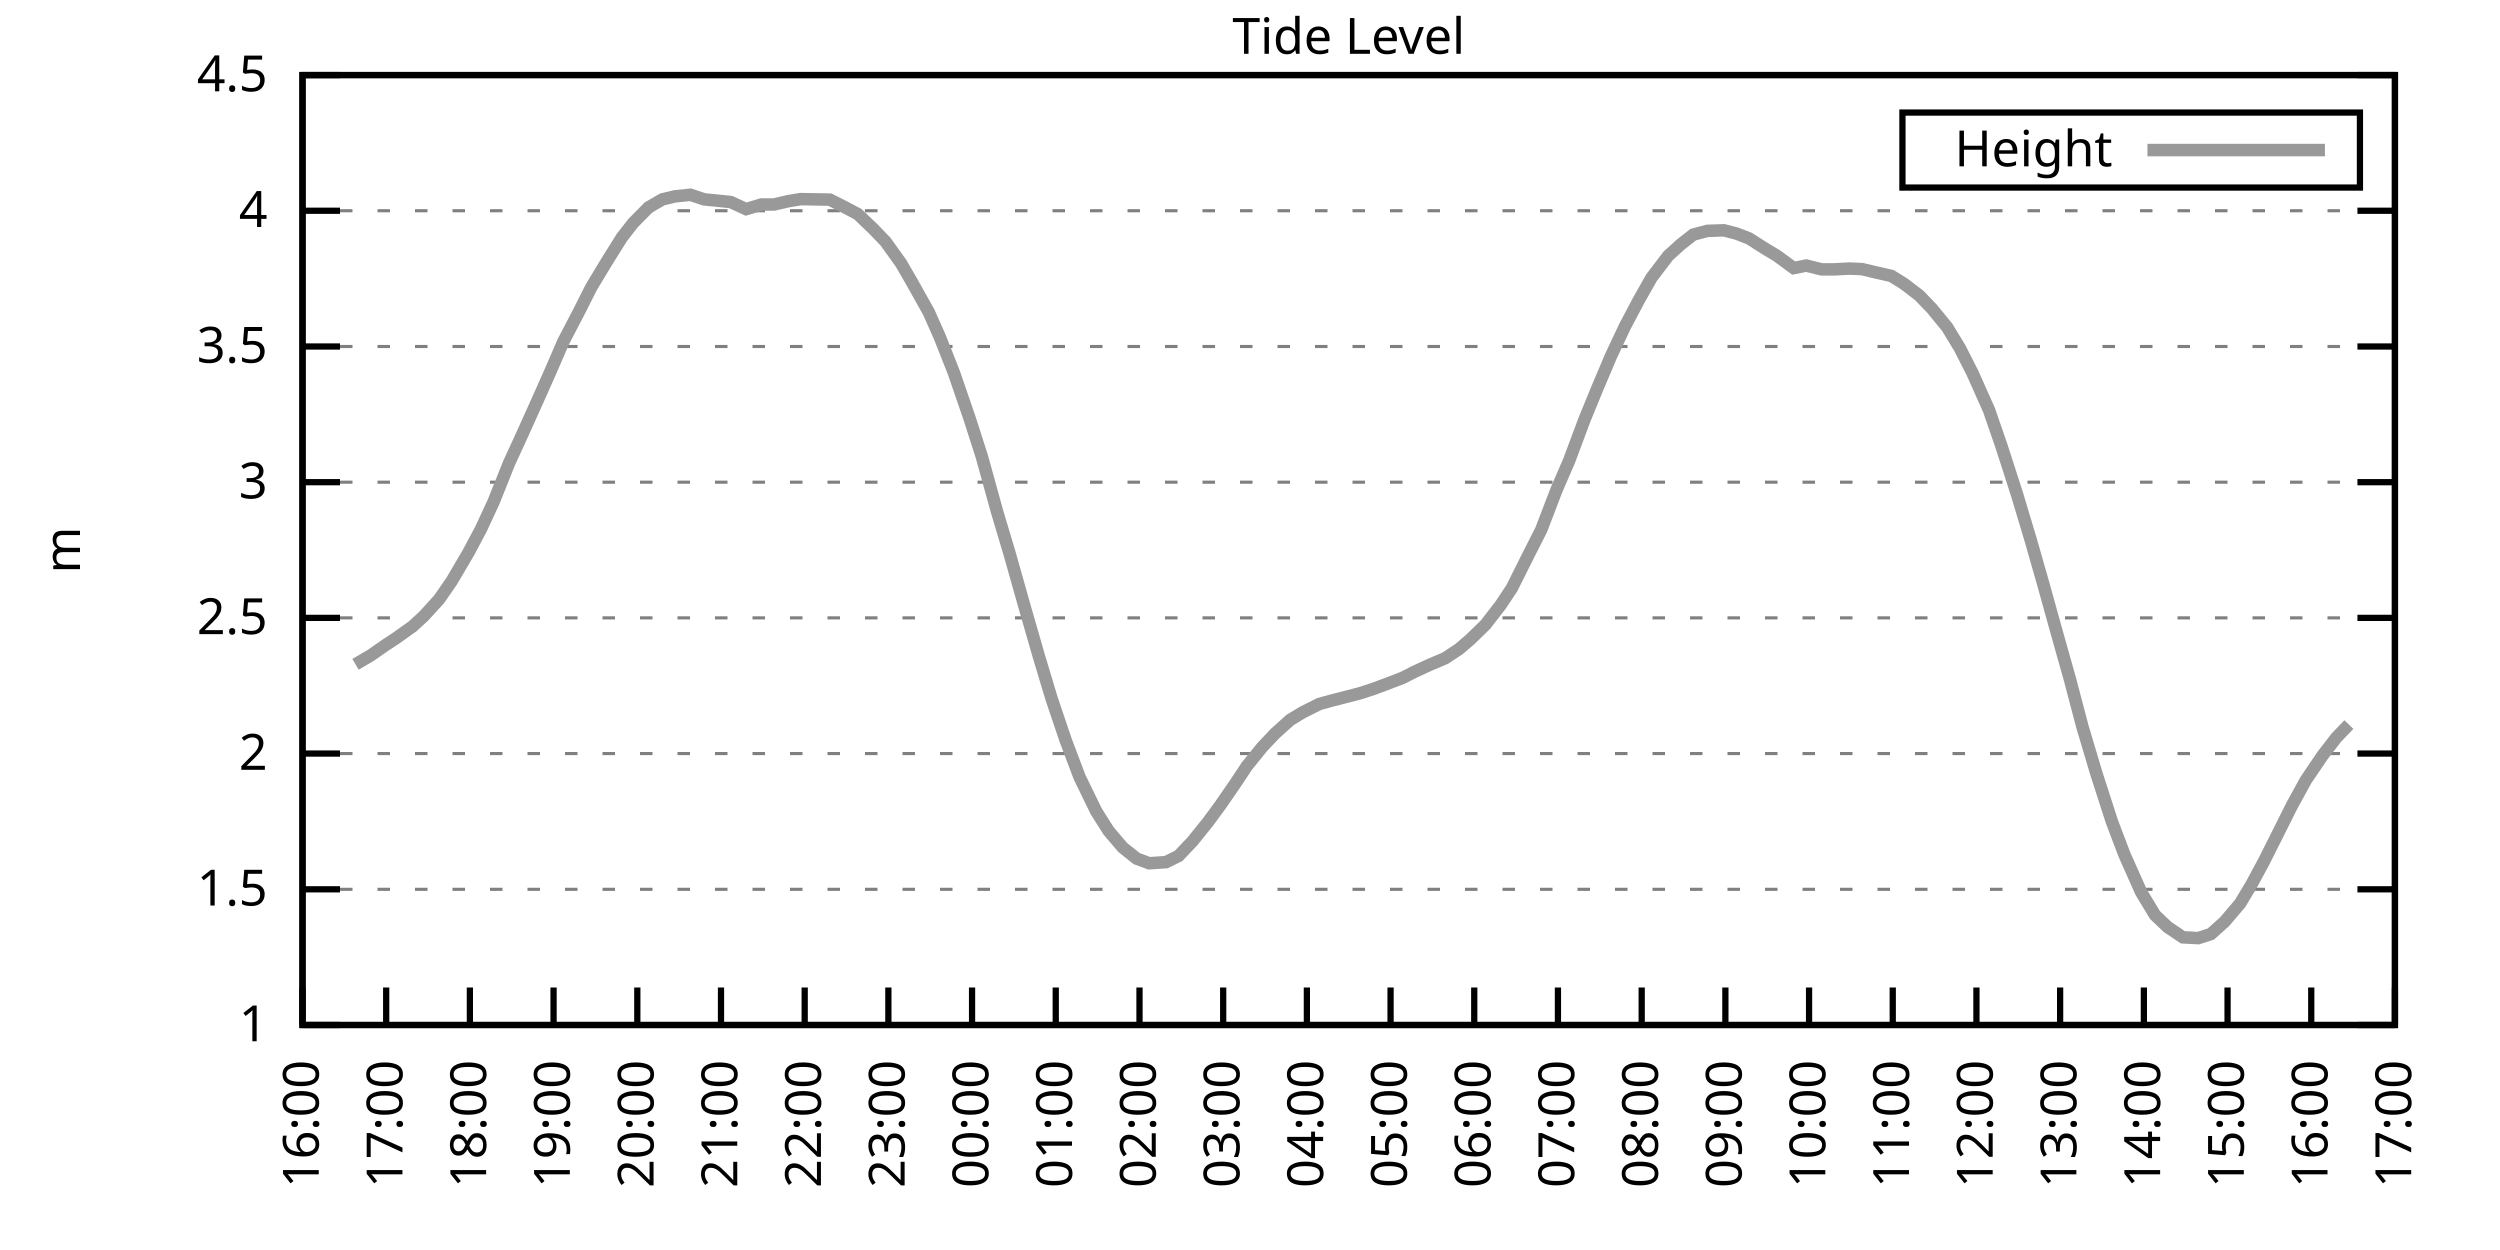
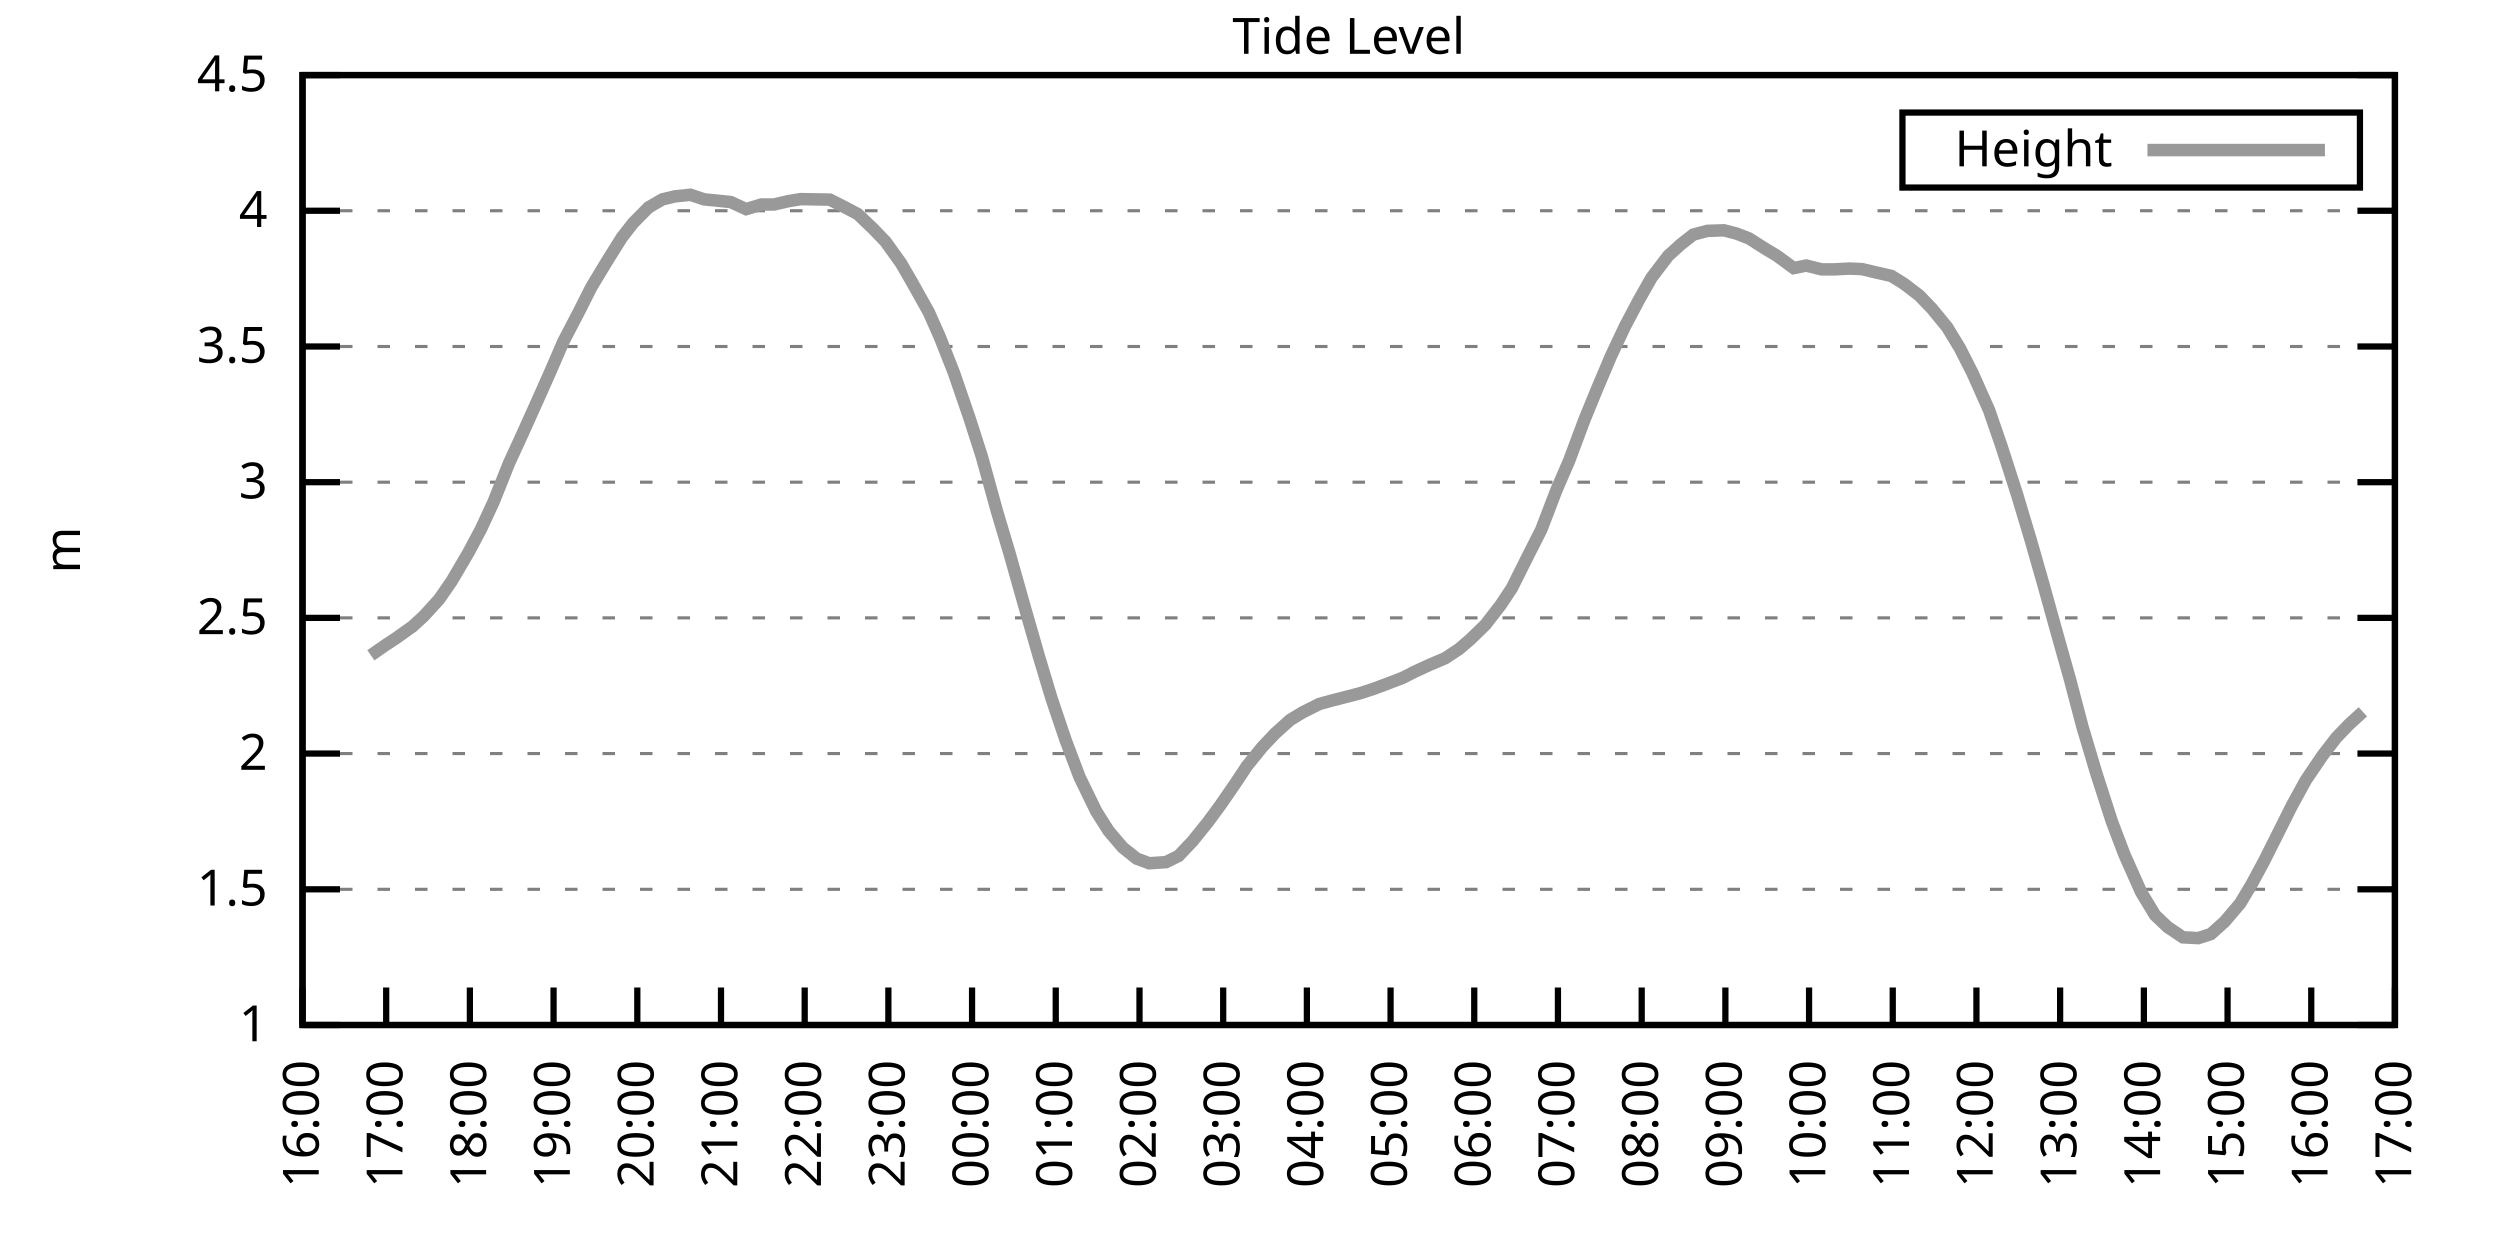
<svg xmlns="http://www.w3.org/2000/svg" xmlns:xlink="http://www.w3.org/1999/xlink" width="400" height="200" viewBox="0 0 400 200">
  <g id="gnuplot_canvas">
    <rect x="0" y="0" width="400" height="200" fill="none" />
    <defs>
      <circle id="gpDot" r="0.5" stroke-width="0.5" stroke="currentColor" />
      <path id="gpPt0" stroke-width="0.333" stroke="currentColor" d="M-1,0 h2 M0,-1 v2" />
      <path id="gpPt1" stroke-width="0.333" stroke="currentColor" d="M-1,-1 L1,1 M1,-1 L-1,1" />
      <path id="gpPt2" stroke-width="0.333" stroke="currentColor" d="M-1,0 L1,0 M0,-1 L0,1 M-1,-1 L1,1 M-1,1 L1,-1" />
      <rect id="gpPt3" stroke-width="0.333" stroke="currentColor" x="-1" y="-1" width="2" height="2" />
      <rect id="gpPt4" stroke-width="0.333" stroke="currentColor" fill="currentColor" x="-1" y="-1" width="2" height="2" />
      <circle id="gpPt5" stroke-width="0.333" stroke="currentColor" cx="0" cy="0" r="1" />
      <use xlink:href="#gpPt5" id="gpPt6" fill="currentColor" stroke="none" />
      <path id="gpPt7" stroke-width="0.333" stroke="currentColor" d="M0,-1.33 L-1.33,0.67 L1.33,0.67 z" />
      <use xlink:href="#gpPt7" id="gpPt8" fill="currentColor" stroke="none" />
      <use xlink:href="#gpPt7" id="gpPt9" stroke="currentColor" transform="rotate(180)" />
      <use xlink:href="#gpPt9" id="gpPt10" fill="currentColor" stroke="none" />
      <use xlink:href="#gpPt3" id="gpPt11" stroke="currentColor" transform="rotate(45)" />
      <use xlink:href="#gpPt11" id="gpPt12" fill="currentColor" stroke="none" />
      <path id="gpPt13" stroke-width="0.333" stroke="currentColor" d="M0,1.330 L1.265,0.411 L0.782,-1.067 L-0.782,-1.076 L-1.265,0.411 z" />
      <use xlink:href="#gpPt13" id="gpPt14" fill="currentColor" stroke="none" />
      <filter id="textbox" filterUnits="objectBoundingBox" x="0" y="0" height="1" width="1">
        <feFlood flood-color="white" flood-opacity="1" result="bgnd" />
        <feComposite in="SourceGraphic" in2="bgnd" operator="atop" />
      </filter>
      <filter id="greybox" filterUnits="objectBoundingBox" x="0" y="0" height="1" width="1">
        <feFlood flood-color="lightgrey" flood-opacity="1" result="grey" />
        <feComposite in="SourceGraphic" in2="grey" operator="atop" />
      </filter>
    </defs>
    <g fill="none" color="white" stroke="currentColor" stroke-width="1.00" stroke-linecap="butt" stroke-linejoin="miter">
</g>
    <g fill="none" color="black" stroke="currentColor" stroke-width="1.00" stroke-linecap="butt" stroke-linejoin="miter">
      <g stroke="none" shape-rendering="crispEdges">
        <polygon fill="rgb(255, 255, 255)" points="48.40,164.00 383.18,164.00 383.18,12.02 48.40,12.02 " />
      </g>
    </g>
    <g fill="none" color="black" stroke="currentColor" stroke-width="1.00" stroke-linecap="butt" stroke-linejoin="miter">
</g>
    <g fill="none" color="black" stroke="black" stroke-width="0.50" stroke-linecap="butt" stroke-linejoin="miter">
</g>
    <g fill="none" color="gray" stroke="currentColor" stroke-width="0.50" stroke-linecap="butt" stroke-linejoin="miter">
      <path stroke="gray" stroke-dasharray="2,4" class="gridline" d="M48.40,164.00 L383.19,164.00  " />
    </g>
    <g fill="none" color="gray" stroke="gray" stroke-width="1.00" stroke-linecap="butt" stroke-linejoin="miter">
</g>
    <g fill="none" color="black" stroke="currentColor" stroke-width="1.00" stroke-linecap="butt" stroke-linejoin="miter">
      <path stroke="black" d="M48.40,164.00 L54.40,164.00 M383.19,164.00 L377.19,164.00  " />
      <g transform="translate(42.80,166.60)" stroke="none" fill="black" font-family="Sans" font-size="8.00" text-anchor="end">
        <text>
          <tspan font-family="Sans"> 1</tspan>
        </text>
      </g>
    </g>
    <g fill="none" color="black" stroke="currentColor" stroke-width="1.00" stroke-linecap="butt" stroke-linejoin="miter">
</g>
    <g fill="none" color="black" stroke="black" stroke-width="0.50" stroke-linecap="butt" stroke-linejoin="miter">
</g>
    <g fill="none" color="gray" stroke="currentColor" stroke-width="0.50" stroke-linecap="butt" stroke-linejoin="miter">
      <path stroke="gray" stroke-dasharray="2,4" class="gridline" d="M48.40,142.29 L383.19,142.29  " />
    </g>
    <g fill="none" color="gray" stroke="gray" stroke-width="1.00" stroke-linecap="butt" stroke-linejoin="miter">
</g>
    <g fill="none" color="black" stroke="currentColor" stroke-width="1.00" stroke-linecap="butt" stroke-linejoin="miter">
      <path stroke="black" d="M48.40,142.29 L54.40,142.29 M383.19,142.29 L377.19,142.29  " />
      <g transform="translate(42.80,144.89)" stroke="none" fill="black" font-family="Sans" font-size="8.00" text-anchor="end">
        <text>
          <tspan font-family="Sans"> 1.5</tspan>
        </text>
      </g>
    </g>
    <g fill="none" color="black" stroke="currentColor" stroke-width="1.00" stroke-linecap="butt" stroke-linejoin="miter">
</g>
    <g fill="none" color="black" stroke="black" stroke-width="0.50" stroke-linecap="butt" stroke-linejoin="miter">
</g>
    <g fill="none" color="gray" stroke="currentColor" stroke-width="0.50" stroke-linecap="butt" stroke-linejoin="miter">
      <path stroke="gray" stroke-dasharray="2,4" class="gridline" d="M48.40,120.57 L383.19,120.57  " />
    </g>
    <g fill="none" color="gray" stroke="gray" stroke-width="1.00" stroke-linecap="butt" stroke-linejoin="miter">
</g>
    <g fill="none" color="black" stroke="currentColor" stroke-width="1.00" stroke-linecap="butt" stroke-linejoin="miter">
      <path stroke="black" d="M48.40,120.57 L54.40,120.57 M383.19,120.57 L377.19,120.57  " />
      <g transform="translate(42.80,123.17)" stroke="none" fill="black" font-family="Sans" font-size="8.00" text-anchor="end">
        <text>
          <tspan font-family="Sans"> 2</tspan>
        </text>
      </g>
    </g>
    <g fill="none" color="black" stroke="currentColor" stroke-width="1.00" stroke-linecap="butt" stroke-linejoin="miter">
</g>
    <g fill="none" color="black" stroke="black" stroke-width="0.50" stroke-linecap="butt" stroke-linejoin="miter">
</g>
    <g fill="none" color="gray" stroke="currentColor" stroke-width="0.50" stroke-linecap="butt" stroke-linejoin="miter">
      <path stroke="gray" stroke-dasharray="2,4" class="gridline" d="M48.40,98.86 L383.19,98.86  " />
    </g>
    <g fill="none" color="gray" stroke="gray" stroke-width="1.00" stroke-linecap="butt" stroke-linejoin="miter">
</g>
    <g fill="none" color="black" stroke="currentColor" stroke-width="1.00" stroke-linecap="butt" stroke-linejoin="miter">
      <path stroke="black" d="M48.40,98.86 L54.40,98.86 M383.19,98.86 L377.19,98.86  " />
      <g transform="translate(42.80,101.46)" stroke="none" fill="black" font-family="Sans" font-size="8.00" text-anchor="end">
        <text>
          <tspan font-family="Sans"> 2.5</tspan>
        </text>
      </g>
    </g>
    <g fill="none" color="black" stroke="currentColor" stroke-width="1.00" stroke-linecap="butt" stroke-linejoin="miter">
</g>
    <g fill="none" color="black" stroke="black" stroke-width="0.50" stroke-linecap="butt" stroke-linejoin="miter">
</g>
    <g fill="none" color="gray" stroke="currentColor" stroke-width="0.50" stroke-linecap="butt" stroke-linejoin="miter">
      <path stroke="gray" stroke-dasharray="2,4" class="gridline" d="M48.40,77.15 L383.19,77.15  " />
    </g>
    <g fill="none" color="gray" stroke="gray" stroke-width="1.00" stroke-linecap="butt" stroke-linejoin="miter">
</g>
    <g fill="none" color="black" stroke="currentColor" stroke-width="1.00" stroke-linecap="butt" stroke-linejoin="miter">
      <path stroke="black" d="M48.40,77.15 L54.40,77.15 M383.19,77.15 L377.19,77.15  " />
      <g transform="translate(42.80,79.75)" stroke="none" fill="black" font-family="Sans" font-size="8.00" text-anchor="end">
        <text>
          <tspan font-family="Sans"> 3</tspan>
        </text>
      </g>
    </g>
    <g fill="none" color="black" stroke="currentColor" stroke-width="1.00" stroke-linecap="butt" stroke-linejoin="miter">
</g>
    <g fill="none" color="black" stroke="black" stroke-width="0.50" stroke-linecap="butt" stroke-linejoin="miter">
</g>
    <g fill="none" color="gray" stroke="currentColor" stroke-width="0.50" stroke-linecap="butt" stroke-linejoin="miter">
      <path stroke="gray" stroke-dasharray="2,4" class="gridline" d="M48.40,55.44 L383.19,55.44  " />
    </g>
    <g fill="none" color="gray" stroke="gray" stroke-width="1.00" stroke-linecap="butt" stroke-linejoin="miter">
</g>
    <g fill="none" color="black" stroke="currentColor" stroke-width="1.00" stroke-linecap="butt" stroke-linejoin="miter">
      <path stroke="black" d="M48.40,55.44 L54.40,55.44 M383.19,55.44 L377.19,55.44  " />
      <g transform="translate(42.80,58.04)" stroke="none" fill="black" font-family="Sans" font-size="8.00" text-anchor="end">
        <text>
          <tspan font-family="Sans"> 3.5</tspan>
        </text>
      </g>
    </g>
    <g fill="none" color="black" stroke="currentColor" stroke-width="1.00" stroke-linecap="butt" stroke-linejoin="miter">
</g>
    <g fill="none" color="black" stroke="black" stroke-width="0.50" stroke-linecap="butt" stroke-linejoin="miter">
</g>
    <g fill="none" color="gray" stroke="currentColor" stroke-width="0.50" stroke-linecap="butt" stroke-linejoin="miter">
      <path stroke="gray" stroke-dasharray="2,4" class="gridline" d="M48.40,33.72 L383.19,33.72  " />
    </g>
    <g fill="none" color="gray" stroke="gray" stroke-width="1.00" stroke-linecap="butt" stroke-linejoin="miter">
</g>
    <g fill="none" color="black" stroke="currentColor" stroke-width="1.00" stroke-linecap="butt" stroke-linejoin="miter">
      <path stroke="black" d="M48.40,33.72 L54.40,33.72 M383.19,33.72 L377.19,33.72  " />
      <g transform="translate(42.80,36.32)" stroke="none" fill="black" font-family="Sans" font-size="8.00" text-anchor="end">
        <text>
          <tspan font-family="Sans"> 4</tspan>
        </text>
      </g>
    </g>
    <g fill="none" color="black" stroke="currentColor" stroke-width="1.00" stroke-linecap="butt" stroke-linejoin="miter">
</g>
    <g fill="none" color="black" stroke="black" stroke-width="0.50" stroke-linecap="butt" stroke-linejoin="miter">
</g>
    <g fill="none" color="gray" stroke="currentColor" stroke-width="0.50" stroke-linecap="butt" stroke-linejoin="miter">
      <path stroke="gray" stroke-dasharray="2,4" class="gridline" d="M48.40,12.01 L383.19,12.01  " />
    </g>
    <g fill="none" color="gray" stroke="gray" stroke-width="1.00" stroke-linecap="butt" stroke-linejoin="miter">
</g>
    <g fill="none" color="black" stroke="currentColor" stroke-width="1.00" stroke-linecap="butt" stroke-linejoin="miter">
      <path stroke="black" d="M48.40,12.01 L54.40,12.01 M383.19,12.01 L377.19,12.01  " />
      <g transform="translate(42.80,14.61)" stroke="none" fill="black" font-family="Sans" font-size="8.00" text-anchor="end">
        <text>
          <tspan font-family="Sans"> 4.5</tspan>
        </text>
      </g>
    </g>
    <g fill="none" color="black" stroke="currentColor" stroke-width="1.00" stroke-linecap="butt" stroke-linejoin="miter">
      <path stroke="black" d="M48.40,164.00 L48.40,158.00  " />
      <g transform="translate(51.00,169.60) rotate(270.00)" stroke="none" fill="black" font-family="Sans" font-size="8.00" text-anchor="end">
        <text>
          <tspan font-family="Sans">16:00</tspan>
        </text>
      </g>
    </g>
    <g fill="none" color="black" stroke="currentColor" stroke-width="1.00" stroke-linecap="butt" stroke-linejoin="miter">
      <path stroke="black" d="M61.79,164.00 L61.79,158.00  " />
      <g transform="translate(64.39,169.60) rotate(270.00)" stroke="none" fill="black" font-family="Sans" font-size="8.00" text-anchor="end">
        <text>
          <tspan font-family="Sans">17:00</tspan>
        </text>
      </g>
    </g>
    <g fill="none" color="black" stroke="currentColor" stroke-width="1.00" stroke-linecap="butt" stroke-linejoin="miter">
      <path stroke="black" d="M75.18,164.00 L75.18,158.00  " />
      <g transform="translate(77.78,169.60) rotate(270.00)" stroke="none" fill="black" font-family="Sans" font-size="8.00" text-anchor="end">
        <text>
          <tspan font-family="Sans">18:00</tspan>
        </text>
      </g>
    </g>
    <g fill="none" color="black" stroke="currentColor" stroke-width="1.00" stroke-linecap="butt" stroke-linejoin="miter">
      <path stroke="black" d="M88.57,164.00 L88.57,158.00  " />
      <g transform="translate(91.17,169.60) rotate(270.00)" stroke="none" fill="black" font-family="Sans" font-size="8.00" text-anchor="end">
        <text>
          <tspan font-family="Sans">19:00</tspan>
        </text>
      </g>
    </g>
    <g fill="none" color="black" stroke="currentColor" stroke-width="1.00" stroke-linecap="butt" stroke-linejoin="miter">
      <path stroke="black" d="M101.97,164.00 L101.97,158.00  " />
      <g transform="translate(104.57,169.60) rotate(270.00)" stroke="none" fill="black" font-family="Sans" font-size="8.00" text-anchor="end">
        <text>
          <tspan font-family="Sans">20:00</tspan>
        </text>
      </g>
    </g>
    <g fill="none" color="black" stroke="currentColor" stroke-width="1.00" stroke-linecap="butt" stroke-linejoin="miter">
      <path stroke="black" d="M115.36,164.00 L115.36,158.00  " />
      <g transform="translate(117.96,169.60) rotate(270.00)" stroke="none" fill="black" font-family="Sans" font-size="8.00" text-anchor="end">
        <text>
          <tspan font-family="Sans">21:00</tspan>
        </text>
      </g>
    </g>
    <g fill="none" color="black" stroke="currentColor" stroke-width="1.00" stroke-linecap="butt" stroke-linejoin="miter">
      <path stroke="black" d="M128.75,164.00 L128.75,158.00  " />
      <g transform="translate(131.35,169.60) rotate(270.00)" stroke="none" fill="black" font-family="Sans" font-size="8.00" text-anchor="end">
        <text>
          <tspan font-family="Sans">22:00</tspan>
        </text>
      </g>
    </g>
    <g fill="none" color="black" stroke="currentColor" stroke-width="1.00" stroke-linecap="butt" stroke-linejoin="miter">
      <path stroke="black" d="M142.14,164.00 L142.14,158.00  " />
      <g transform="translate(144.74,169.60) rotate(270.00)" stroke="none" fill="black" font-family="Sans" font-size="8.00" text-anchor="end">
        <text>
          <tspan font-family="Sans">23:00</tspan>
        </text>
      </g>
    </g>
    <g fill="none" color="black" stroke="currentColor" stroke-width="1.00" stroke-linecap="butt" stroke-linejoin="miter">
      <path stroke="black" d="M155.53,164.00 L155.53,158.00  " />
      <g transform="translate(158.13,169.60) rotate(270.00)" stroke="none" fill="black" font-family="Sans" font-size="8.00" text-anchor="end">
        <text>
          <tspan font-family="Sans">00:00</tspan>
        </text>
      </g>
    </g>
    <g fill="none" color="black" stroke="currentColor" stroke-width="1.00" stroke-linecap="butt" stroke-linejoin="miter">
      <path stroke="black" d="M168.92,164.00 L168.92,158.00  " />
      <g transform="translate(171.52,169.60) rotate(270.00)" stroke="none" fill="black" font-family="Sans" font-size="8.00" text-anchor="end">
        <text>
          <tspan font-family="Sans">01:00</tspan>
        </text>
      </g>
    </g>
    <g fill="none" color="black" stroke="currentColor" stroke-width="1.00" stroke-linecap="butt" stroke-linejoin="miter">
      <path stroke="black" d="M182.32,164.00 L182.32,158.00  " />
      <g transform="translate(184.92,169.60) rotate(270.00)" stroke="none" fill="black" font-family="Sans" font-size="8.00" text-anchor="end">
        <text>
          <tspan font-family="Sans">02:00</tspan>
        </text>
      </g>
    </g>
    <g fill="none" color="black" stroke="currentColor" stroke-width="1.00" stroke-linecap="butt" stroke-linejoin="miter">
      <path stroke="black" d="M195.71,164.00 L195.71,158.00  " />
      <g transform="translate(198.31,169.60) rotate(270.00)" stroke="none" fill="black" font-family="Sans" font-size="8.00" text-anchor="end">
        <text>
          <tspan font-family="Sans">03:00</tspan>
        </text>
      </g>
    </g>
    <g fill="none" color="black" stroke="currentColor" stroke-width="1.00" stroke-linecap="butt" stroke-linejoin="miter">
      <path stroke="black" d="M209.10,164.00 L209.10,158.00  " />
      <g transform="translate(211.70,169.60) rotate(270.00)" stroke="none" fill="black" font-family="Sans" font-size="8.00" text-anchor="end">
        <text>
          <tspan font-family="Sans">04:00</tspan>
        </text>
      </g>
    </g>
    <g fill="none" color="black" stroke="currentColor" stroke-width="1.00" stroke-linecap="butt" stroke-linejoin="miter">
      <path stroke="black" d="M222.49,164.00 L222.49,158.00  " />
      <g transform="translate(225.09,169.60) rotate(270.00)" stroke="none" fill="black" font-family="Sans" font-size="8.00" text-anchor="end">
        <text>
          <tspan font-family="Sans">05:00</tspan>
        </text>
      </g>
    </g>
    <g fill="none" color="black" stroke="currentColor" stroke-width="1.00" stroke-linecap="butt" stroke-linejoin="miter">
      <path stroke="black" d="M235.88,164.00 L235.88,158.00  " />
      <g transform="translate(238.48,169.60) rotate(270.00)" stroke="none" fill="black" font-family="Sans" font-size="8.00" text-anchor="end">
        <text>
          <tspan font-family="Sans">06:00</tspan>
        </text>
      </g>
    </g>
    <g fill="none" color="black" stroke="currentColor" stroke-width="1.00" stroke-linecap="butt" stroke-linejoin="miter">
      <path stroke="black" d="M249.27,164.00 L249.27,158.00  " />
      <g transform="translate(251.87,169.60) rotate(270.00)" stroke="none" fill="black" font-family="Sans" font-size="8.00" text-anchor="end">
        <text>
          <tspan font-family="Sans">07:00</tspan>
        </text>
      </g>
    </g>
    <g fill="none" color="black" stroke="currentColor" stroke-width="1.00" stroke-linecap="butt" stroke-linejoin="miter">
      <path stroke="black" d="M262.67,164.00 L262.67,158.00  " />
      <g transform="translate(265.27,169.60) rotate(270.00)" stroke="none" fill="black" font-family="Sans" font-size="8.00" text-anchor="end">
        <text>
          <tspan font-family="Sans">08:00</tspan>
        </text>
      </g>
    </g>
    <g fill="none" color="black" stroke="currentColor" stroke-width="1.00" stroke-linecap="butt" stroke-linejoin="miter">
      <path stroke="black" d="M276.06,164.00 L276.06,158.00  " />
      <g transform="translate(278.66,169.60) rotate(270.00)" stroke="none" fill="black" font-family="Sans" font-size="8.00" text-anchor="end">
        <text>
          <tspan font-family="Sans">09:00</tspan>
        </text>
      </g>
    </g>
    <g fill="none" color="black" stroke="currentColor" stroke-width="1.00" stroke-linecap="butt" stroke-linejoin="miter">
      <path stroke="black" d="M289.45,164.00 L289.45,158.00  " />
      <g transform="translate(292.05,169.60) rotate(270.00)" stroke="none" fill="black" font-family="Sans" font-size="8.00" text-anchor="end">
        <text>
          <tspan font-family="Sans">10:00</tspan>
        </text>
      </g>
    </g>
    <g fill="none" color="black" stroke="currentColor" stroke-width="1.00" stroke-linecap="butt" stroke-linejoin="miter">
      <path stroke="black" d="M302.84,164.00 L302.84,158.00  " />
      <g transform="translate(305.44,169.60) rotate(270.00)" stroke="none" fill="black" font-family="Sans" font-size="8.00" text-anchor="end">
        <text>
          <tspan font-family="Sans">11:00</tspan>
        </text>
      </g>
    </g>
    <g fill="none" color="black" stroke="currentColor" stroke-width="1.00" stroke-linecap="butt" stroke-linejoin="miter">
      <path stroke="black" d="M316.23,164.00 L316.23,158.00  " />
      <g transform="translate(318.83,169.60) rotate(270.00)" stroke="none" fill="black" font-family="Sans" font-size="8.00" text-anchor="end">
        <text>
          <tspan font-family="Sans">12:00</tspan>
        </text>
      </g>
    </g>
    <g fill="none" color="black" stroke="currentColor" stroke-width="1.00" stroke-linecap="butt" stroke-linejoin="miter">
      <path stroke="black" d="M329.62,164.00 L329.62,158.00  " />
      <g transform="translate(332.22,169.60) rotate(270.00)" stroke="none" fill="black" font-family="Sans" font-size="8.00" text-anchor="end">
        <text>
          <tspan font-family="Sans">13:00</tspan>
        </text>
      </g>
    </g>
    <g fill="none" color="black" stroke="currentColor" stroke-width="1.00" stroke-linecap="butt" stroke-linejoin="miter">
      <path stroke="black" d="M343.02,164.00 L343.02,158.00  " />
      <g transform="translate(345.62,169.60) rotate(270.00)" stroke="none" fill="black" font-family="Sans" font-size="8.00" text-anchor="end">
        <text>
          <tspan font-family="Sans">14:00</tspan>
        </text>
      </g>
    </g>
    <g fill="none" color="black" stroke="currentColor" stroke-width="1.00" stroke-linecap="butt" stroke-linejoin="miter">
      <path stroke="black" d="M356.41,164.00 L356.41,158.00  " />
      <g transform="translate(359.01,169.60) rotate(270.00)" stroke="none" fill="black" font-family="Sans" font-size="8.00" text-anchor="end">
        <text>
          <tspan font-family="Sans">15:00</tspan>
        </text>
      </g>
    </g>
    <g fill="none" color="black" stroke="currentColor" stroke-width="1.00" stroke-linecap="butt" stroke-linejoin="miter">
      <path stroke="black" d="M369.80,164.00 L369.80,158.00  " />
      <g transform="translate(372.40,169.60) rotate(270.00)" stroke="none" fill="black" font-family="Sans" font-size="8.00" text-anchor="end">
        <text>
          <tspan font-family="Sans">16:00</tspan>
        </text>
      </g>
    </g>
    <g fill="none" color="black" stroke="currentColor" stroke-width="1.00" stroke-linecap="butt" stroke-linejoin="miter">
      <path stroke="black" d="M383.19,164.00 L383.19,158.00  " />
      <g transform="translate(385.79,169.60) rotate(270.00)" stroke="none" fill="black" font-family="Sans" font-size="8.00" text-anchor="end">
        <text>
          <tspan font-family="Sans">17:00</tspan>
        </text>
      </g>
    </g>
    <g fill="none" color="black" stroke="currentColor" stroke-width="1.00" stroke-linecap="butt" stroke-linejoin="miter">
</g>
    <g fill="none" color="black" stroke="currentColor" stroke-width="1.00" stroke-linecap="butt" stroke-linejoin="miter">
      <path stroke="black" d="M48.40,12.01 L48.40,164.00 L383.19,164.00 L383.19,12.01 L48.40,12.01 Z  " />
    </g>
    <g fill="none" color="black" stroke="currentColor" stroke-width="1.00" stroke-linecap="butt" stroke-linejoin="miter">
</g>
    <g fill="none" color="black" stroke="currentColor" stroke-width="1.00" stroke-linecap="butt" stroke-linejoin="miter">
      <path stroke="black" d="M304.39,30.01 L304.39,18.01 L377.59,18.01 L377.59,30.01 L304.39,30.01 Z  " />
    </g>
    <g id="Tide_level_plot_1">
      <g fill="none" color="white" stroke="black" stroke-width="2.00" stroke-linecap="butt" stroke-linejoin="miter">
</g>
      <g fill="none" color="black" stroke="currentColor" stroke-width="2.00" stroke-linecap="butt" stroke-linejoin="miter">
        <g transform="translate(337.99,26.61)" stroke="none" fill="black" font-family="Sans" font-size="8.00" text-anchor="end">
          <text>
            <tspan font-family="Sans">Height</tspan>
          </text>
        </g>
      </g>
      <g fill="none" color="black" stroke="currentColor" stroke-width="2.00" stroke-linecap="butt" stroke-linejoin="miter">
-         <path stroke="rgb(153, 153, 153)" d="M343.59,24.01 L371.99,24.01 M56.88,106.29 L59.34,104.85 L61.57,103.29 L63.35,102.12 L66.03,100.21 L67.82,98.56   L70.27,95.87 L72.28,92.96 L74.96,88.40 L76.97,84.62 L78.98,80.28 L81.43,74.15 L83.66,69.29 L86.12,63.82   L88.13,59.30 L90.14,54.65 L92.59,49.96 L94.60,45.97 L97.06,41.89 L99.51,37.98 L101.30,35.68 L103.75,33.20   L105.98,31.90 L107.99,31.42 L110.45,31.16 L112.68,31.90 L114.91,32.12 L116.92,32.33 L119.38,33.46 L121.83,32.72   L123.84,32.72 L126.07,32.20 L128.08,31.86 L130.54,31.90 L132.77,31.94 L135.00,33.07 L137.23,34.24 L139.69,36.59   L141.69,38.67 L144.15,42.10 L145.94,45.19 L148.61,49.96 L150.40,54.00 L152.63,59.65 L155.09,66.81 L157.10,73.07   L159.55,81.93 L161.56,88.66 L164.01,97.34 L166.25,105.11 L168.25,111.76 L170.49,118.40 L172.72,124.31 L175.40,129.82   L177.41,132.99 L179.64,135.60 L181.87,137.38 L183.88,138.12 L186.56,137.94 L188.57,136.95 L190.80,134.60 L193.25,131.56   L195.26,128.83 L197.72,125.26 L199.50,122.57 L201.96,119.53 L203.97,117.40 L206.42,115.19 L208.43,113.97 L211.11,112.63   L213.34,112.02 L215.57,111.45 L217.58,110.93 L219.81,110.20 L222.27,109.28 L224.50,108.42 L226.29,107.50 L228.74,106.37   L231.20,105.33 L233.43,103.86 L235.21,102.34 L237.67,99.95 L240.12,96.78 L241.91,94.08 L244.36,89.18 L246.60,84.75   L249.05,78.36 L251.06,73.72 L253.51,67.16 L255.52,62.25 L257.76,56.96 L259.99,52.22 L262.22,48.01 L264.23,44.45   L266.91,40.93 L268.92,39.11 L270.92,37.54 L273.16,36.94 L275.83,36.85 L277.84,37.37 L279.85,38.15 L282.31,39.72   L284.32,40.93 L286.99,42.89 L289.00,42.49 L291.46,43.10 L293.47,43.10 L295.92,42.97 L297.93,43.06 L299.94,43.54   L302.62,44.15 L304.63,45.40 L307.08,47.27 L309.09,49.36 L311.54,52.35 L313.55,55.65 L315.56,59.60 L318.24,65.60   L320.25,71.42 L322.70,79.02 L324.94,86.49 L326.95,93.52 L328.95,100.73 L331.19,108.68 L333.19,116.28 L335.43,123.79   L337.88,131.39 L339.89,136.69 L342.57,142.72 L344.80,146.41 L346.81,148.32 L349.26,149.97 L351.72,150.10 L353.73,149.45   L355.96,147.45 L358.42,144.55 L360.20,141.59 L362.21,137.86 L364.44,133.43 L366.67,128.96 L368.91,124.87 L371.58,120.92   L373.82,118.01 L375.82,115.93  " />
+         <path stroke="rgb(153, 153, 153)" d="M343.59,24.01 L371.99,24.01 M59.34,104.85 L61.57,103.29 L63.35,102.12 L66.03,100.21 L67.82,98.56 L70.27,95.87   L72.28,92.96 L74.96,88.40 L76.97,84.62 L78.98,80.28 L81.43,74.15 L83.66,69.29 L86.12,63.82 L88.13,59.30   L90.14,54.65 L92.59,49.96 L94.60,45.97 L97.06,41.89 L99.51,37.98 L101.30,35.68 L103.75,33.20 L105.98,31.90   L107.99,31.42 L110.45,31.16 L112.68,31.90 L114.91,32.12 L116.92,32.33 L119.38,33.46 L121.83,32.72 L123.84,32.72   L126.07,32.20 L128.08,31.86 L130.54,31.90 L132.77,31.94 L135.00,33.07 L137.23,34.24 L139.69,36.59 L141.69,38.67   L144.15,42.10 L145.94,45.19 L148.61,49.96 L150.40,54.00 L152.63,59.65 L155.09,66.81 L157.10,73.07 L159.55,81.93   L161.56,88.66 L164.01,97.34 L166.25,105.11 L168.25,111.76 L170.49,118.40 L172.72,124.31 L175.40,129.82 L177.41,132.99   L179.64,135.60 L181.87,137.38 L183.88,138.12 L186.56,137.94 L188.57,136.95 L190.80,134.60 L193.25,131.56 L195.26,128.83   L197.72,125.26 L199.50,122.57 L201.96,119.53 L203.97,117.40 L206.42,115.19 L208.43,113.97 L211.11,112.63 L213.34,112.02   L215.57,111.45 L217.58,110.93 L219.81,110.20 L222.27,109.28 L224.50,108.42 L226.29,107.50 L228.74,106.37 L231.20,105.33   L233.43,103.86 L235.21,102.34 L237.67,99.95 L240.12,96.78 L241.91,94.08 L244.36,89.18 L246.60,84.75 L249.05,78.36   L251.06,73.72 L253.51,67.16 L255.52,62.25 L257.76,56.96 L259.99,52.22 L262.22,48.01 L264.23,44.45 L266.91,40.93   L268.92,39.11 L270.92,37.54 L273.16,36.94 L275.83,36.85 L277.84,37.37 L279.85,38.15 L282.31,39.72 L284.32,40.93   L286.99,42.89 L289.00,42.49 L291.46,43.10 L293.47,43.10 L295.92,42.97 L297.93,43.06 L299.94,43.54 L302.62,44.15   L304.63,45.40 L307.08,47.27 L309.09,49.36 L311.54,52.35 L313.55,55.65 L315.56,59.60 L318.24,65.60 L320.25,71.42   L322.70,79.02 L324.94,86.49 L326.95,93.52 L328.95,100.73 L331.19,108.68 L333.19,116.28 L335.43,123.79 L337.88,131.39   L339.89,136.69 L342.57,142.72 L344.80,146.41 L346.81,148.32 L349.26,149.97 L351.72,150.10 L353.73,149.45 L355.96,147.45   L358.42,144.55 L360.20,141.59 L362.21,137.86 L364.44,133.43 L366.67,128.96 L368.91,124.87 L371.58,120.92 L373.82,118.01   L375.82,115.93 L378.06,113.89  " />
      </g>
    </g>
    <g fill="none" color="black" stroke="currentColor" stroke-width="2.00" stroke-linecap="butt" stroke-linejoin="miter">
</g>
    <g fill="none" color="black" stroke="black" stroke-width="1.00" stroke-linecap="butt" stroke-linejoin="miter">
</g>
    <g fill="none" color="black" stroke="currentColor" stroke-width="1.00" stroke-linecap="butt" stroke-linejoin="miter">
      <path stroke="black" d="M48.40,12.01 L48.40,164.00 L383.19,164.00 L383.19,12.01 L48.40,12.01 Z  " />
      <g transform="translate(12.80,88.01) rotate(270.00)" stroke="none" fill="black" font-family="Sans" font-size="8.00" text-anchor="middle">
        <text>
          <tspan font-family="Sans">m</tspan>
        </text>
      </g>
    </g>
    <g fill="none" color="black" stroke="currentColor" stroke-width="1.00" stroke-linecap="butt" stroke-linejoin="miter">
</g>
    <g fill="none" color="black" stroke="currentColor" stroke-width="1.00" stroke-linecap="butt" stroke-linejoin="miter">
      <g transform="translate(215.79,8.61)" stroke="none" fill="black" font-family="Sans" font-size="8.00" text-anchor="middle">
        <text>
          <tspan font-family="Sans">Tide Level</tspan>
        </text>
      </g>
    </g>
    <g fill="none" color="black" stroke="currentColor" stroke-width="1.00" stroke-linecap="butt" stroke-linejoin="miter">
</g>
  </g>
</svg>
